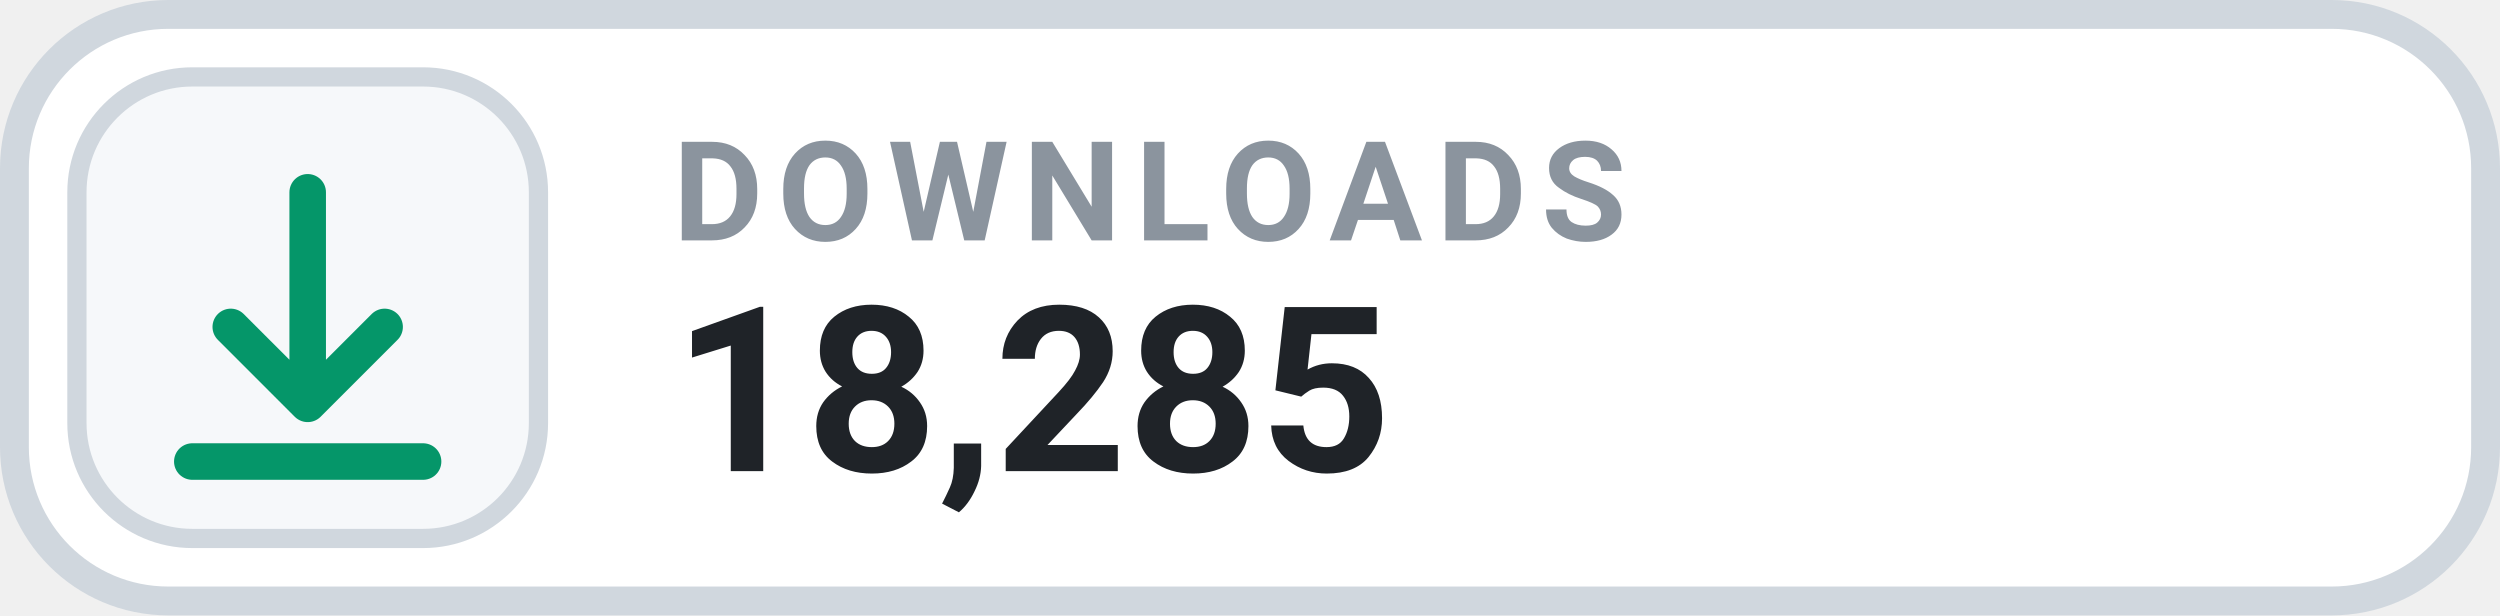
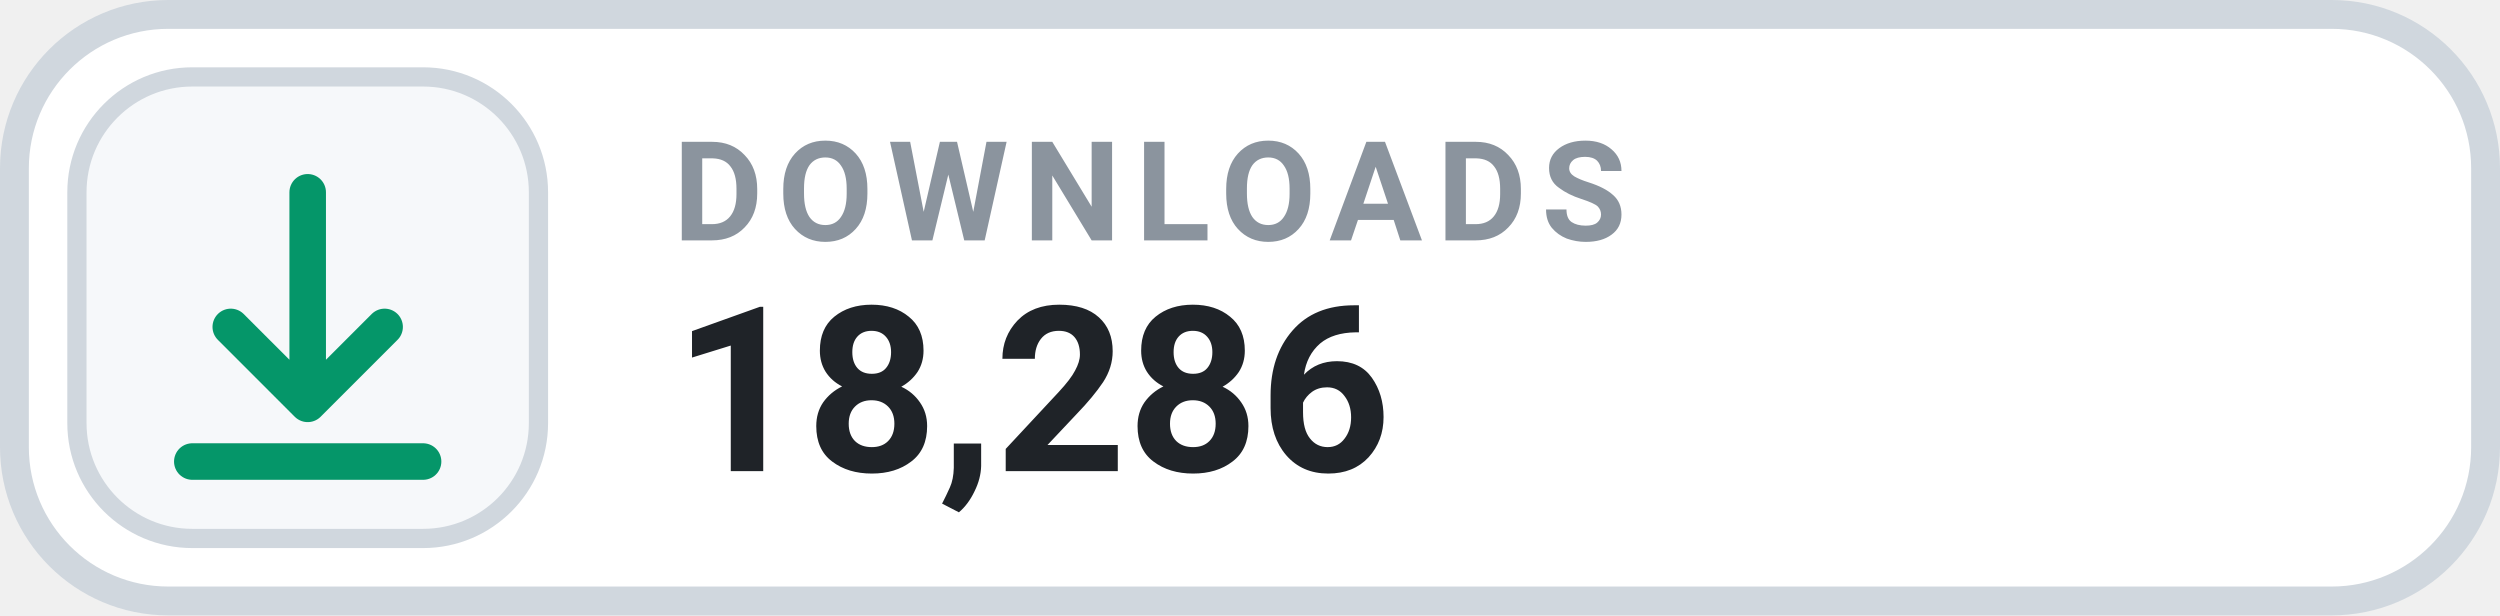
- <svg xmlns="http://www.w3.org/2000/svg" width="130" height="32" viewBox="0 0 130 32" role="img" aria-label="DOWNLOADS 18,285">
+ <svg xmlns="http://www.w3.org/2000/svg" width="130" height="32" viewBox="0 0 130 32" role="img" aria-label="DOWNLOADS 18,286">
  <rect x=".75" y=".75" width="128.5" height="30.5" rx="8" fill="#FFFFFF" stroke="#D0D7DE" stroke-width="1.5" />
  <rect x="4" y="4" width="24" height="24" rx="6" fill="#F6F8FA" stroke="#D0D7DE" stroke-width="1" />
  <g transform="translate(16 16)" style="color:#059669;">
    <path d="M0 -6 v11 m0 0 l4 -4 m-4 4 l-4 -4 M-6 8 h12" fill="none" stroke="currentColor" stroke-width="1.9" stroke-linecap="round" stroke-linejoin="round" />
  </g>
  <text x="35" y="12.5" fill="#8B949E" font-family="-apple-system,BlinkMacSystemFont,'Segoe UI',Roboto,Helvetica,Arial,sans-serif" font-size="7.2" font-weight="700" letter-spacing=".75">DOWNLOADS</text>
-   <text x="35" y="24.5" fill="#1F2328" font-family="-apple-system,BlinkMacSystemFont,'Segoe UI',Roboto,Helvetica,Arial,sans-serif" font-size="12" font-weight="700">18,285</text>
+   <text x="35" y="24.5" fill="#1F2328" font-family="-apple-system,BlinkMacSystemFont,'Segoe UI',Roboto,Helvetica,Arial,sans-serif" font-size="12" font-weight="700">18,286</text>
</svg>
